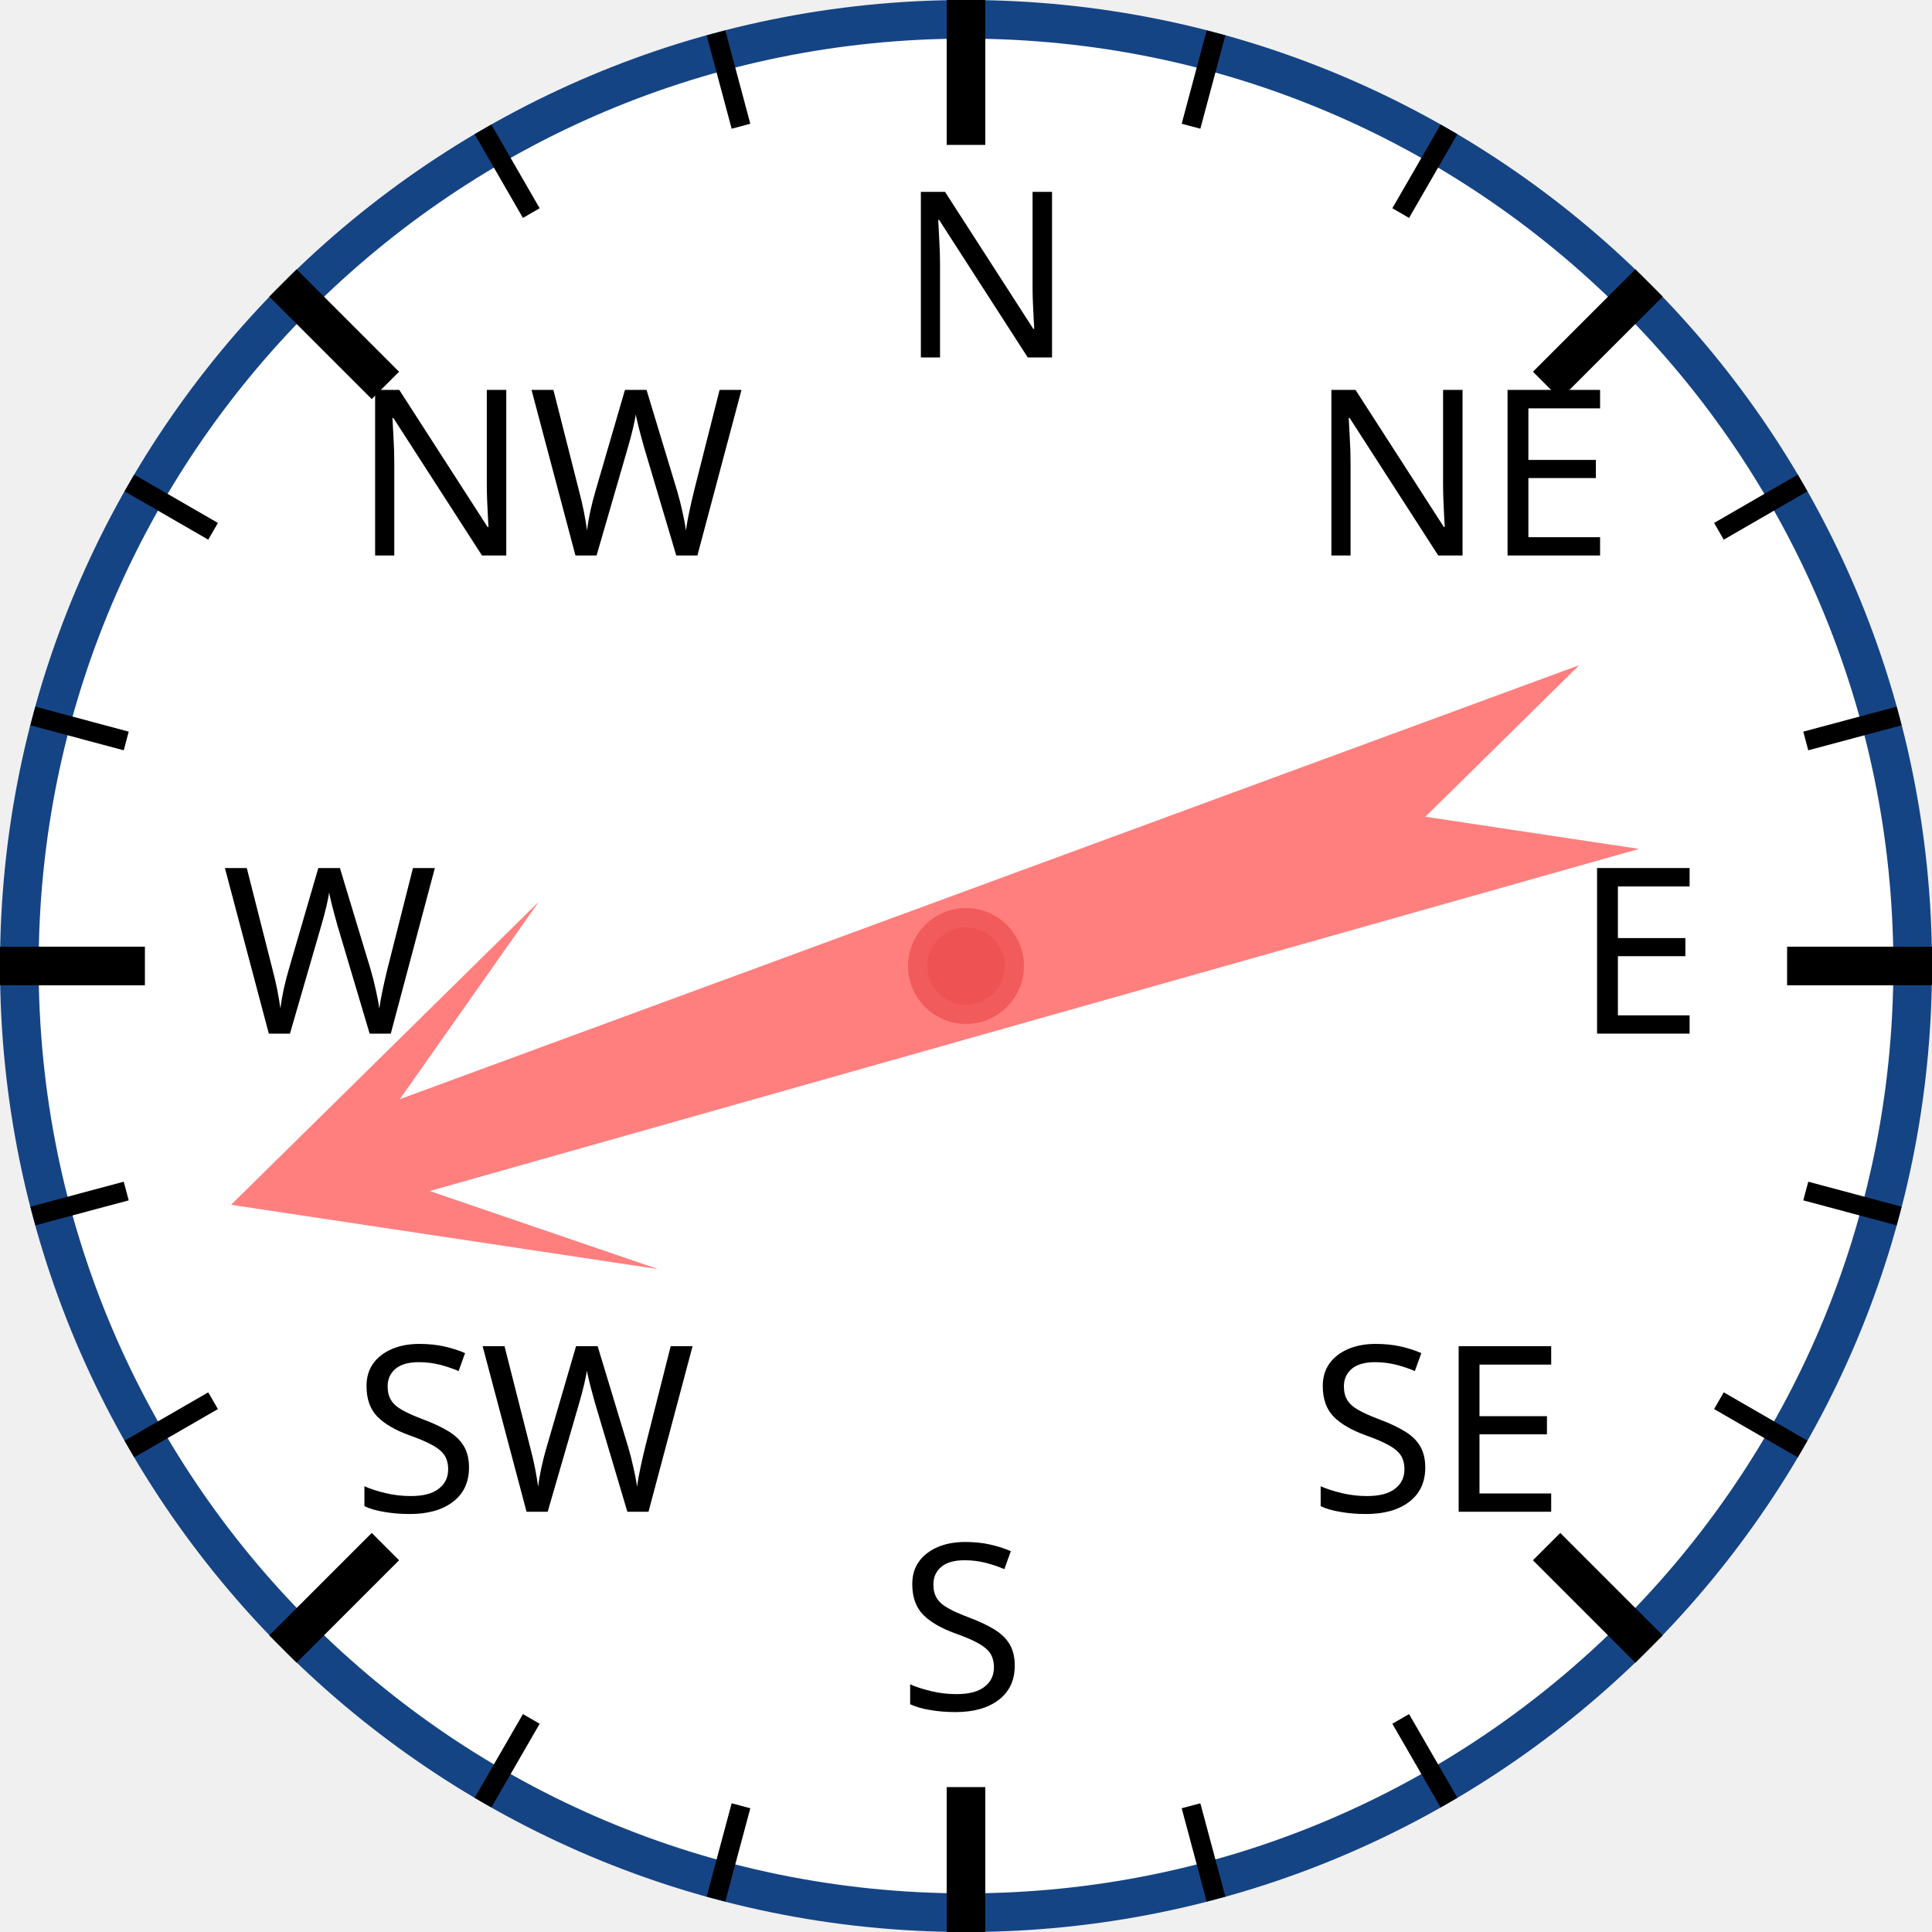
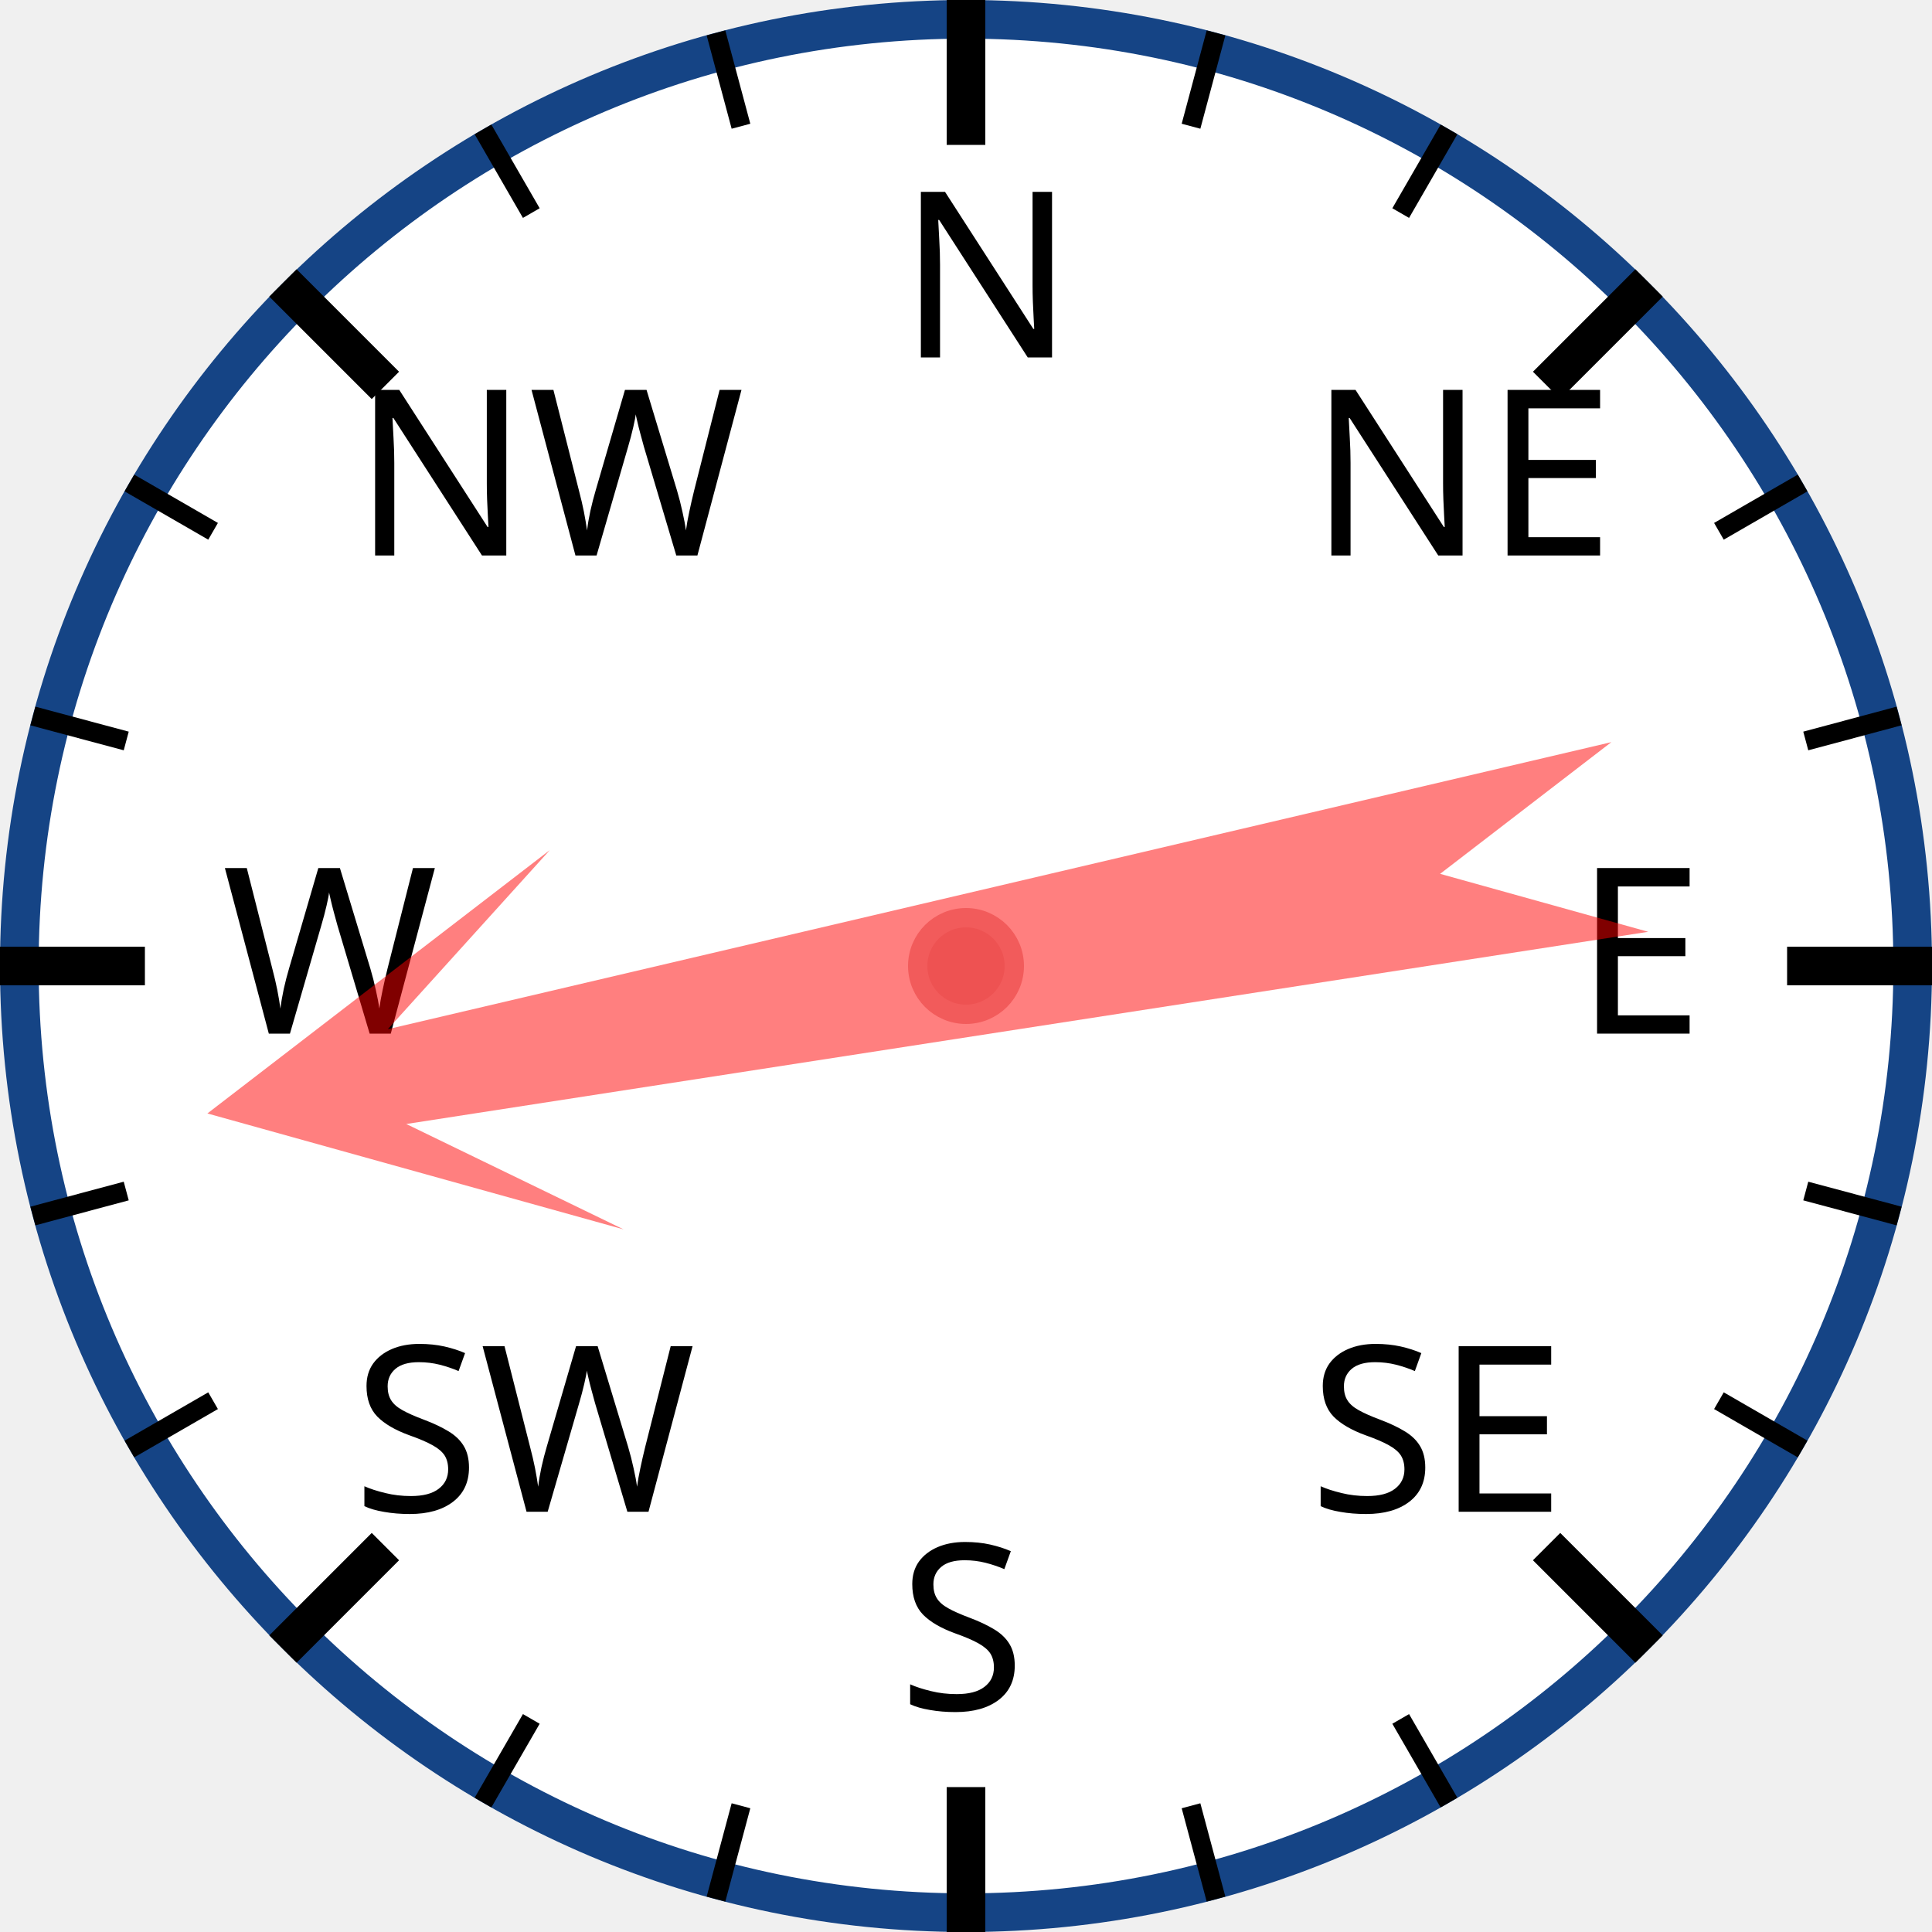
<svg xmlns="http://www.w3.org/2000/svg" width="120px" height="120px" viewBox="0 0 200 200">
  <circle cx="100" cy="100" r="98" style="fill: white; stroke: #154485; stroke-width: 4;" />
  <text x="93.0" y="37.0" style="font-family: sans-serif; font-size: 18pt;">N</text>
  <line x1="100.0" y1="0.0" x2="100.0" y2="15.0" style="stroke: black; stroke-width: 4;" />
  <line x1="74.118" y1="3.407" x2="76.706" y2="13.067" style="stroke: black; stroke-width: 2;" />
  <line x1="50" y1="13.397" x2="55" y2="22.058" style="stroke: black; stroke-width: 2;" />
  <text x="36.503" y="57.503" style="font-family: sans-serif; font-size: 18pt;">NW</text>
  <line x1="29.289" y1="29.289" x2="39.896" y2="39.896" style="stroke: black; stroke-width: 4;" />
  <line x1="13.397" y1="50" x2="22.058" y2="55" style="stroke: black; stroke-width: 2;" />
  <line x1="3.407" y1="74.118" x2="13.067" y2="76.706" style="stroke: black; stroke-width: 2;" />
  <text x="23.0" y="107.0" style="font-family: sans-serif; font-size: 18pt;">W</text>
  <line x1="0.0" y1="100.0" x2="15.0" y2="100.0" style="stroke: black; stroke-width: 4;" />
  <line x1="3.407" y1="125.882" x2="13.067" y2="123.294" style="stroke: black; stroke-width: 2;" />
  <line x1="13.397" y1="150" x2="22.058" y2="145" style="stroke: black; stroke-width: 2;" />
  <text x="36.503" y="156.497" style="font-family: sans-serif; font-size: 18pt;">SW</text>
  <line x1="29.289" y1="170.711" x2="39.896" y2="160.104" style="stroke: black; stroke-width: 4;" />
  <line x1="50" y1="186.603" x2="55" y2="177.942" style="stroke: black; stroke-width: 2;" />
  <line x1="74.118" y1="196.593" x2="76.706" y2="186.933" style="stroke: black; stroke-width: 2;" />
  <text x="93" y="177.0" style="font-family: sans-serif; font-size: 18pt;">S</text>
  <line x1="100" y1="200.0" x2="100" y2="185.0" style="stroke: black; stroke-width: 4;" />
  <line x1="125.882" y1="196.593" x2="123.294" y2="186.933" style="stroke: black; stroke-width: 2;" />
  <line x1="150.0" y1="186.603" x2="145.0" y2="177.942" style="stroke: black; stroke-width: 2;" />
  <text x="135.497" y="156.497" style="font-family: sans-serif; font-size: 18pt;">SE</text>
  <line x1="170.711" y1="170.711" x2="160.104" y2="160.104" style="stroke: black; stroke-width: 4;" />
  <line x1="186.603" y1="150" x2="177.942" y2="145" style="stroke: black; stroke-width: 2;" />
  <line x1="196.593" y1="125.882" x2="186.933" y2="123.294" style="stroke: black; stroke-width: 2;" />
  <text x="163.0" y="107" style="font-family: sans-serif; font-size: 18pt;">E</text>
  <line x1="200.0" y1="100" x2="185.0" y2="100" style="stroke: black; stroke-width: 4;" />
  <line x1="196.593" y1="74.118" x2="186.933" y2="76.706" style="stroke: black; stroke-width: 2;" />
  <line x1="186.603" y1="50" x2="177.942" y2="55" style="stroke: black; stroke-width: 2;" />
  <text x="135.497" y="57.503" style="font-family: sans-serif; font-size: 18pt;">NE</text>
  <line x1="170.711" y1="29.289" x2="160.104" y2="39.896" style="stroke: black; stroke-width: 4;" />
  <line x1="150" y1="13.397" x2="145" y2="22.058" style="stroke: black; stroke-width: 2;" />
  <line x1="125.882" y1="3.407" x2="123.294" y2="13.067" style="stroke: black; stroke-width: 2;" />
-   <polygon points="100 20 120 60 105 40 110 170 100 150 90 170 95 40 80 60" style="fill: red; fill-opacity: 0.5;" transform="rotate(252,100,100)" />
+   <polygon points="100 20 120 60 105 40 110 170 100 150 90 170 95 40 80 60" style="fill: red; fill-opacity: 0.5;" transform="rotate(259,100,100)" />
  <circle cx="100" cy="100" r="5" style="fill: #EE5252; stroke: #F25B5B; stroke-width: 2;" />
</svg>
